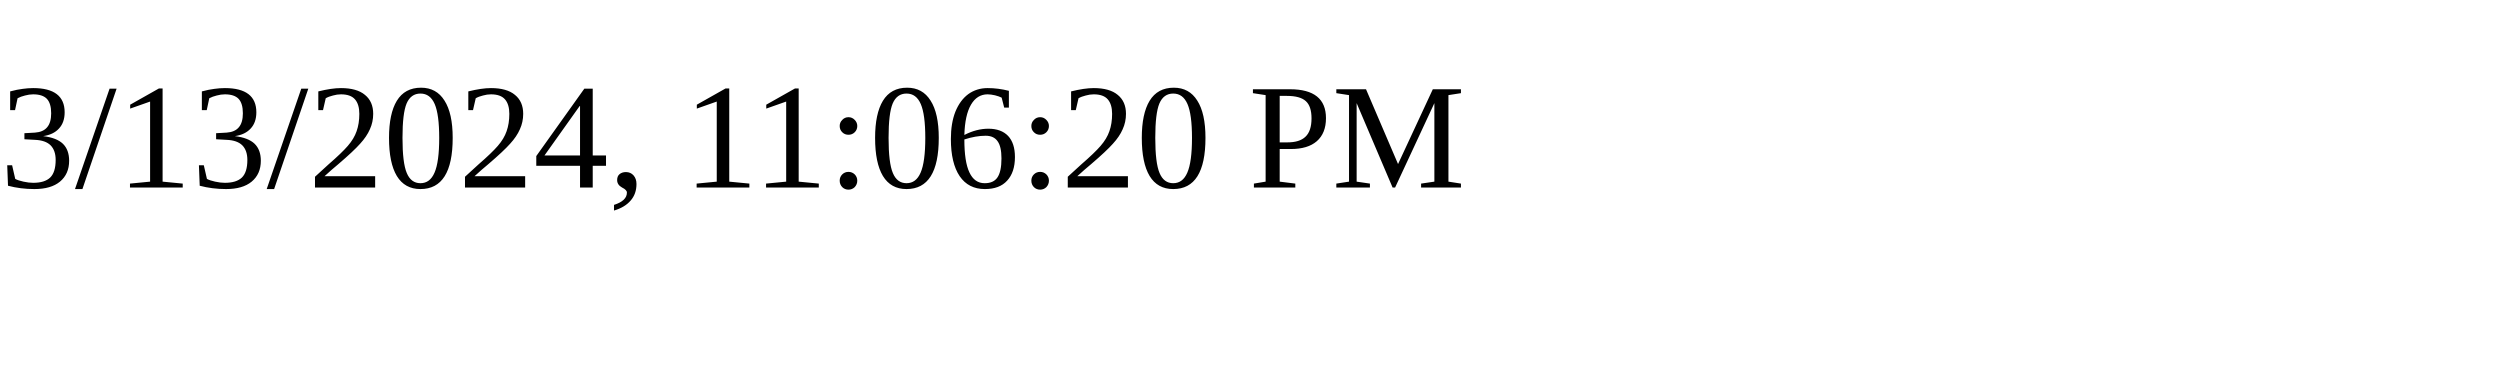
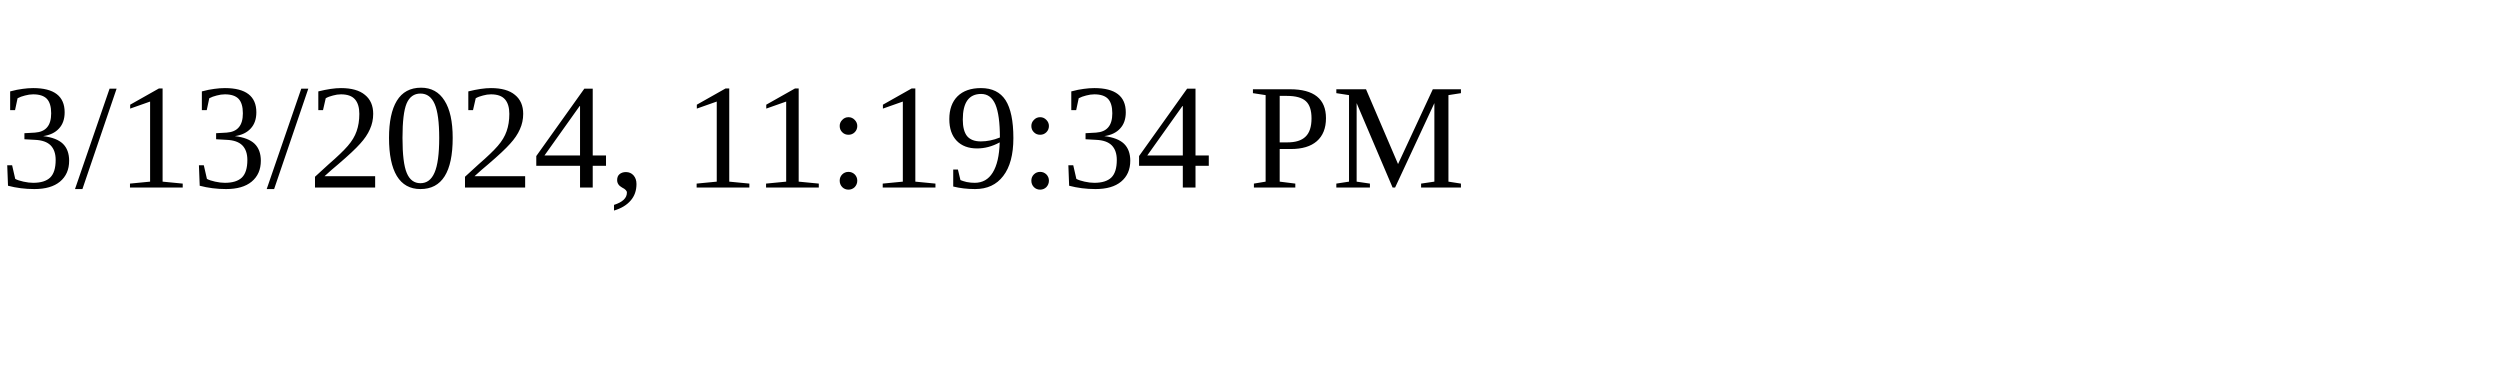
<svg xmlns="http://www.w3.org/2000/svg" height="30" width="200">
-   <text x="0" y="15">3/13/2024, 11:06:20 PM</text>
+   <text x="0" y="15">3/13/2024, 11:19:34 PM</text>
</svg>
